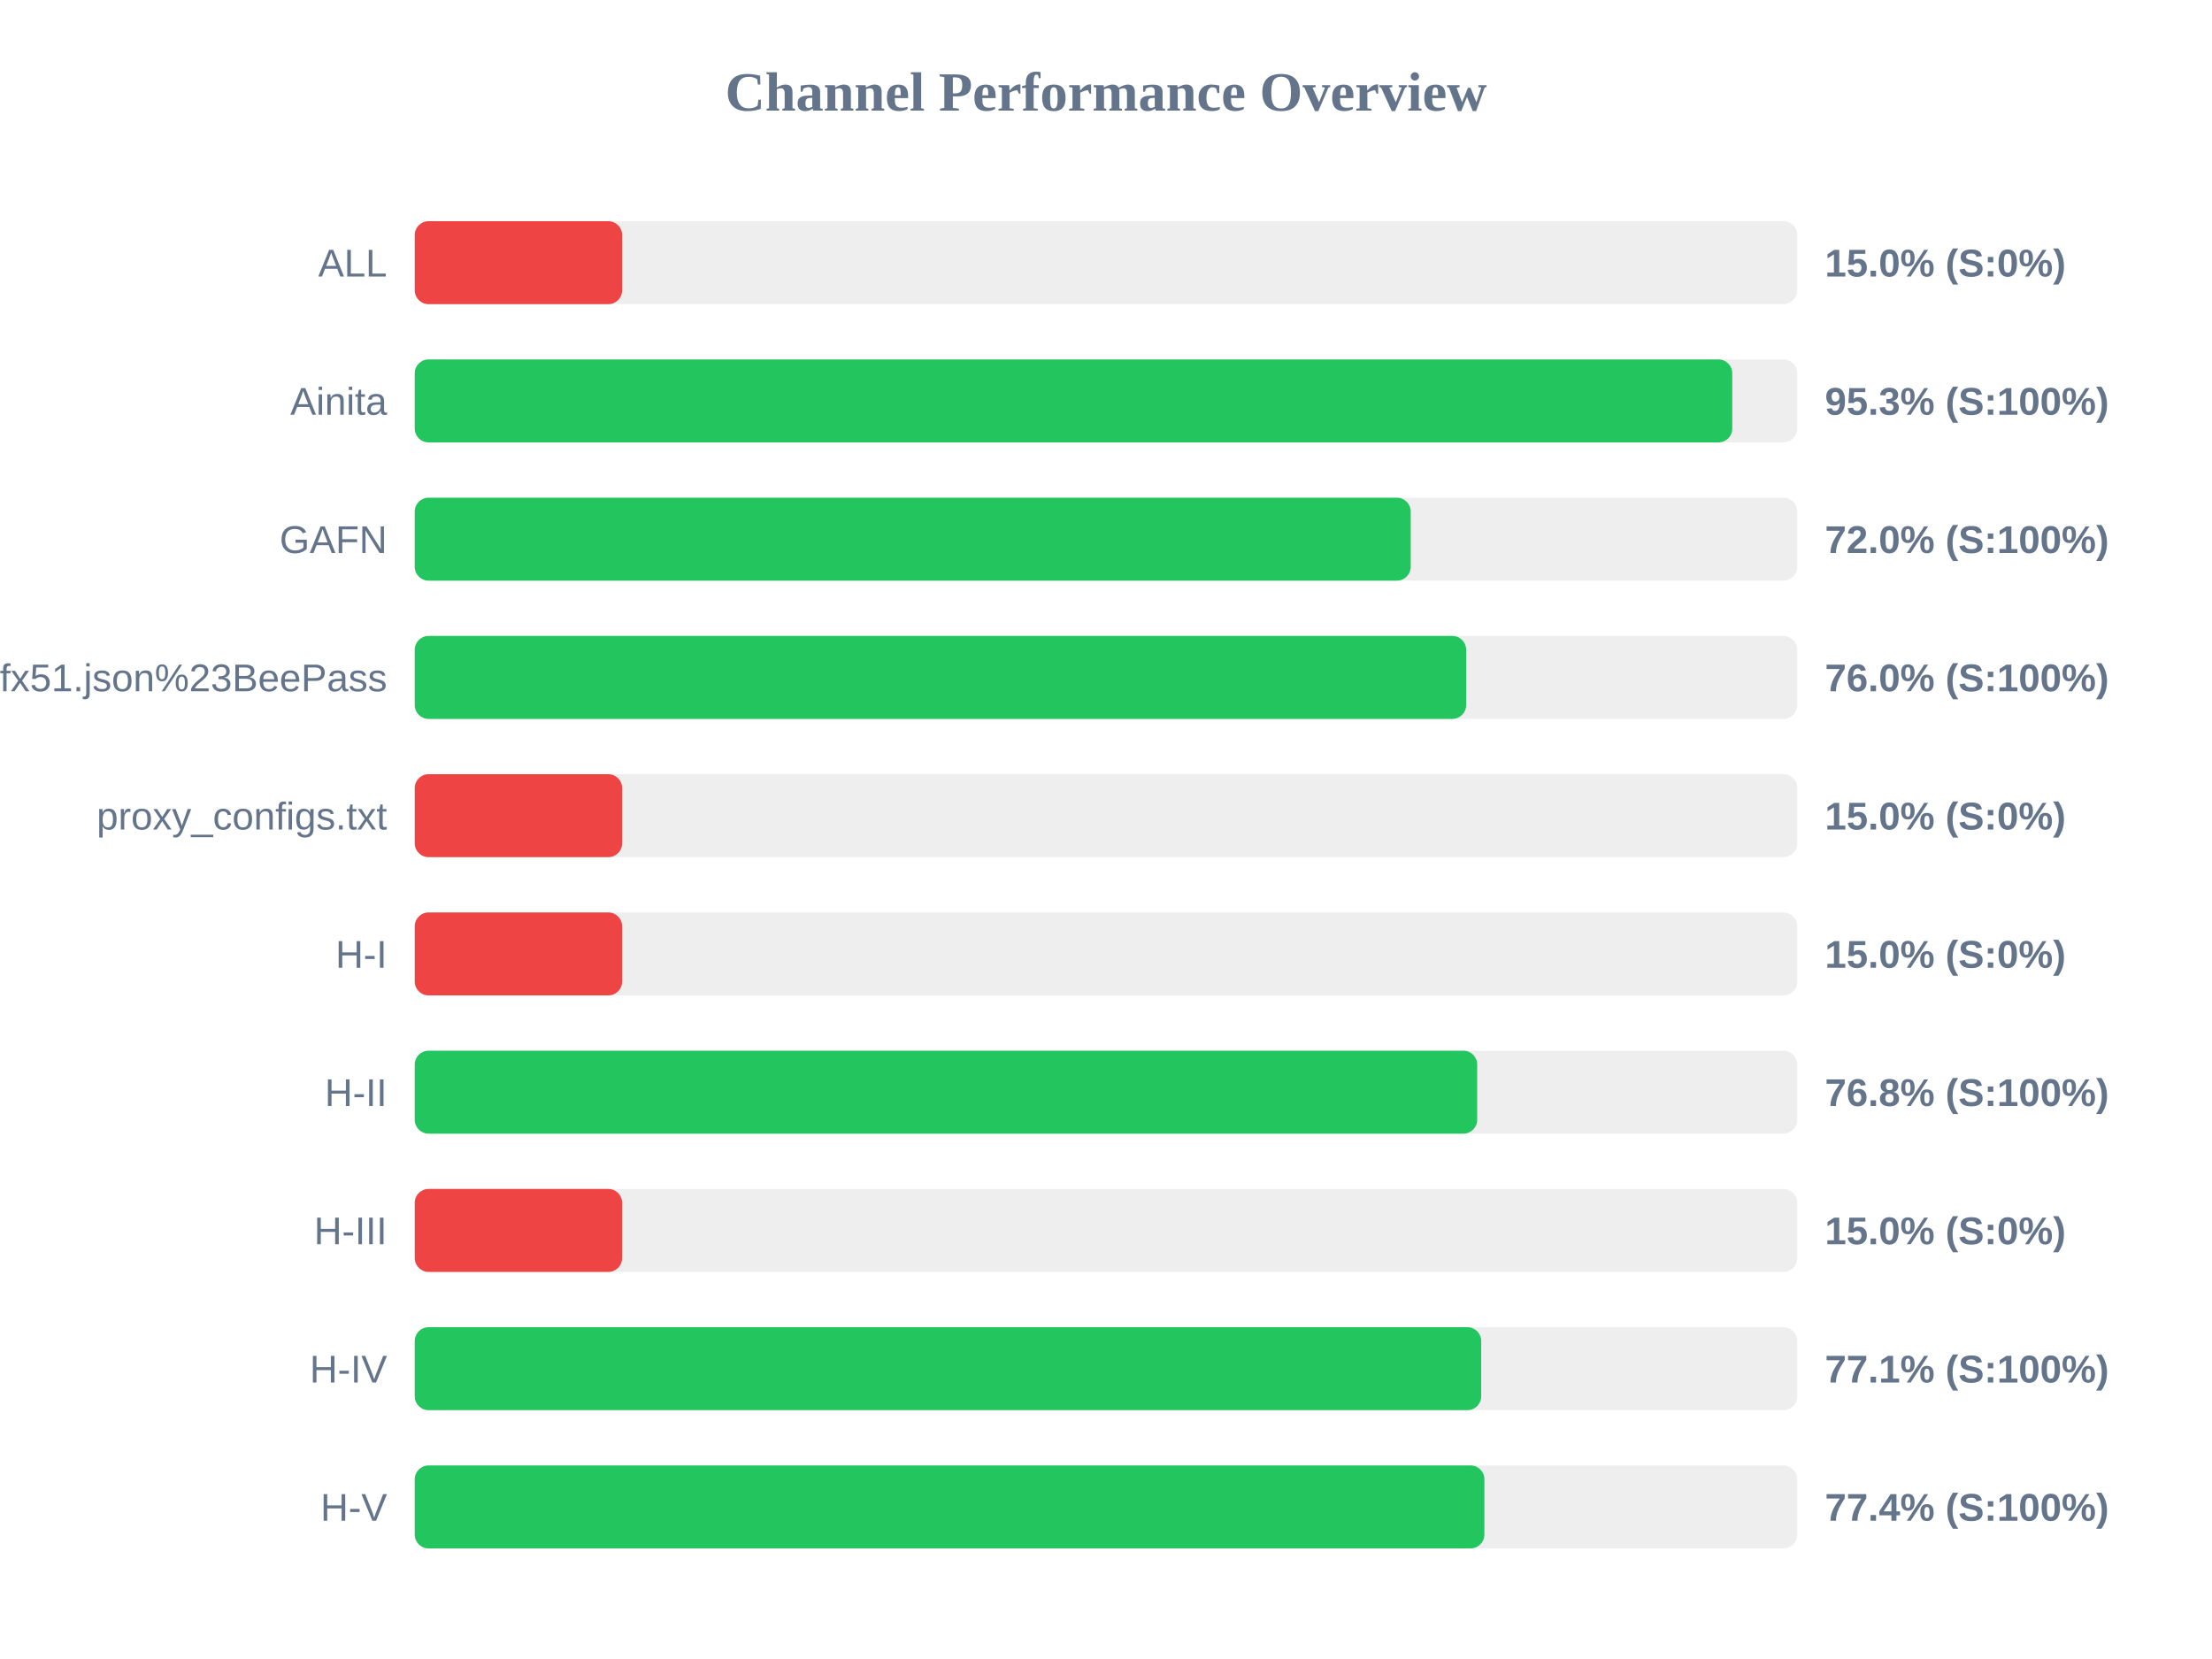
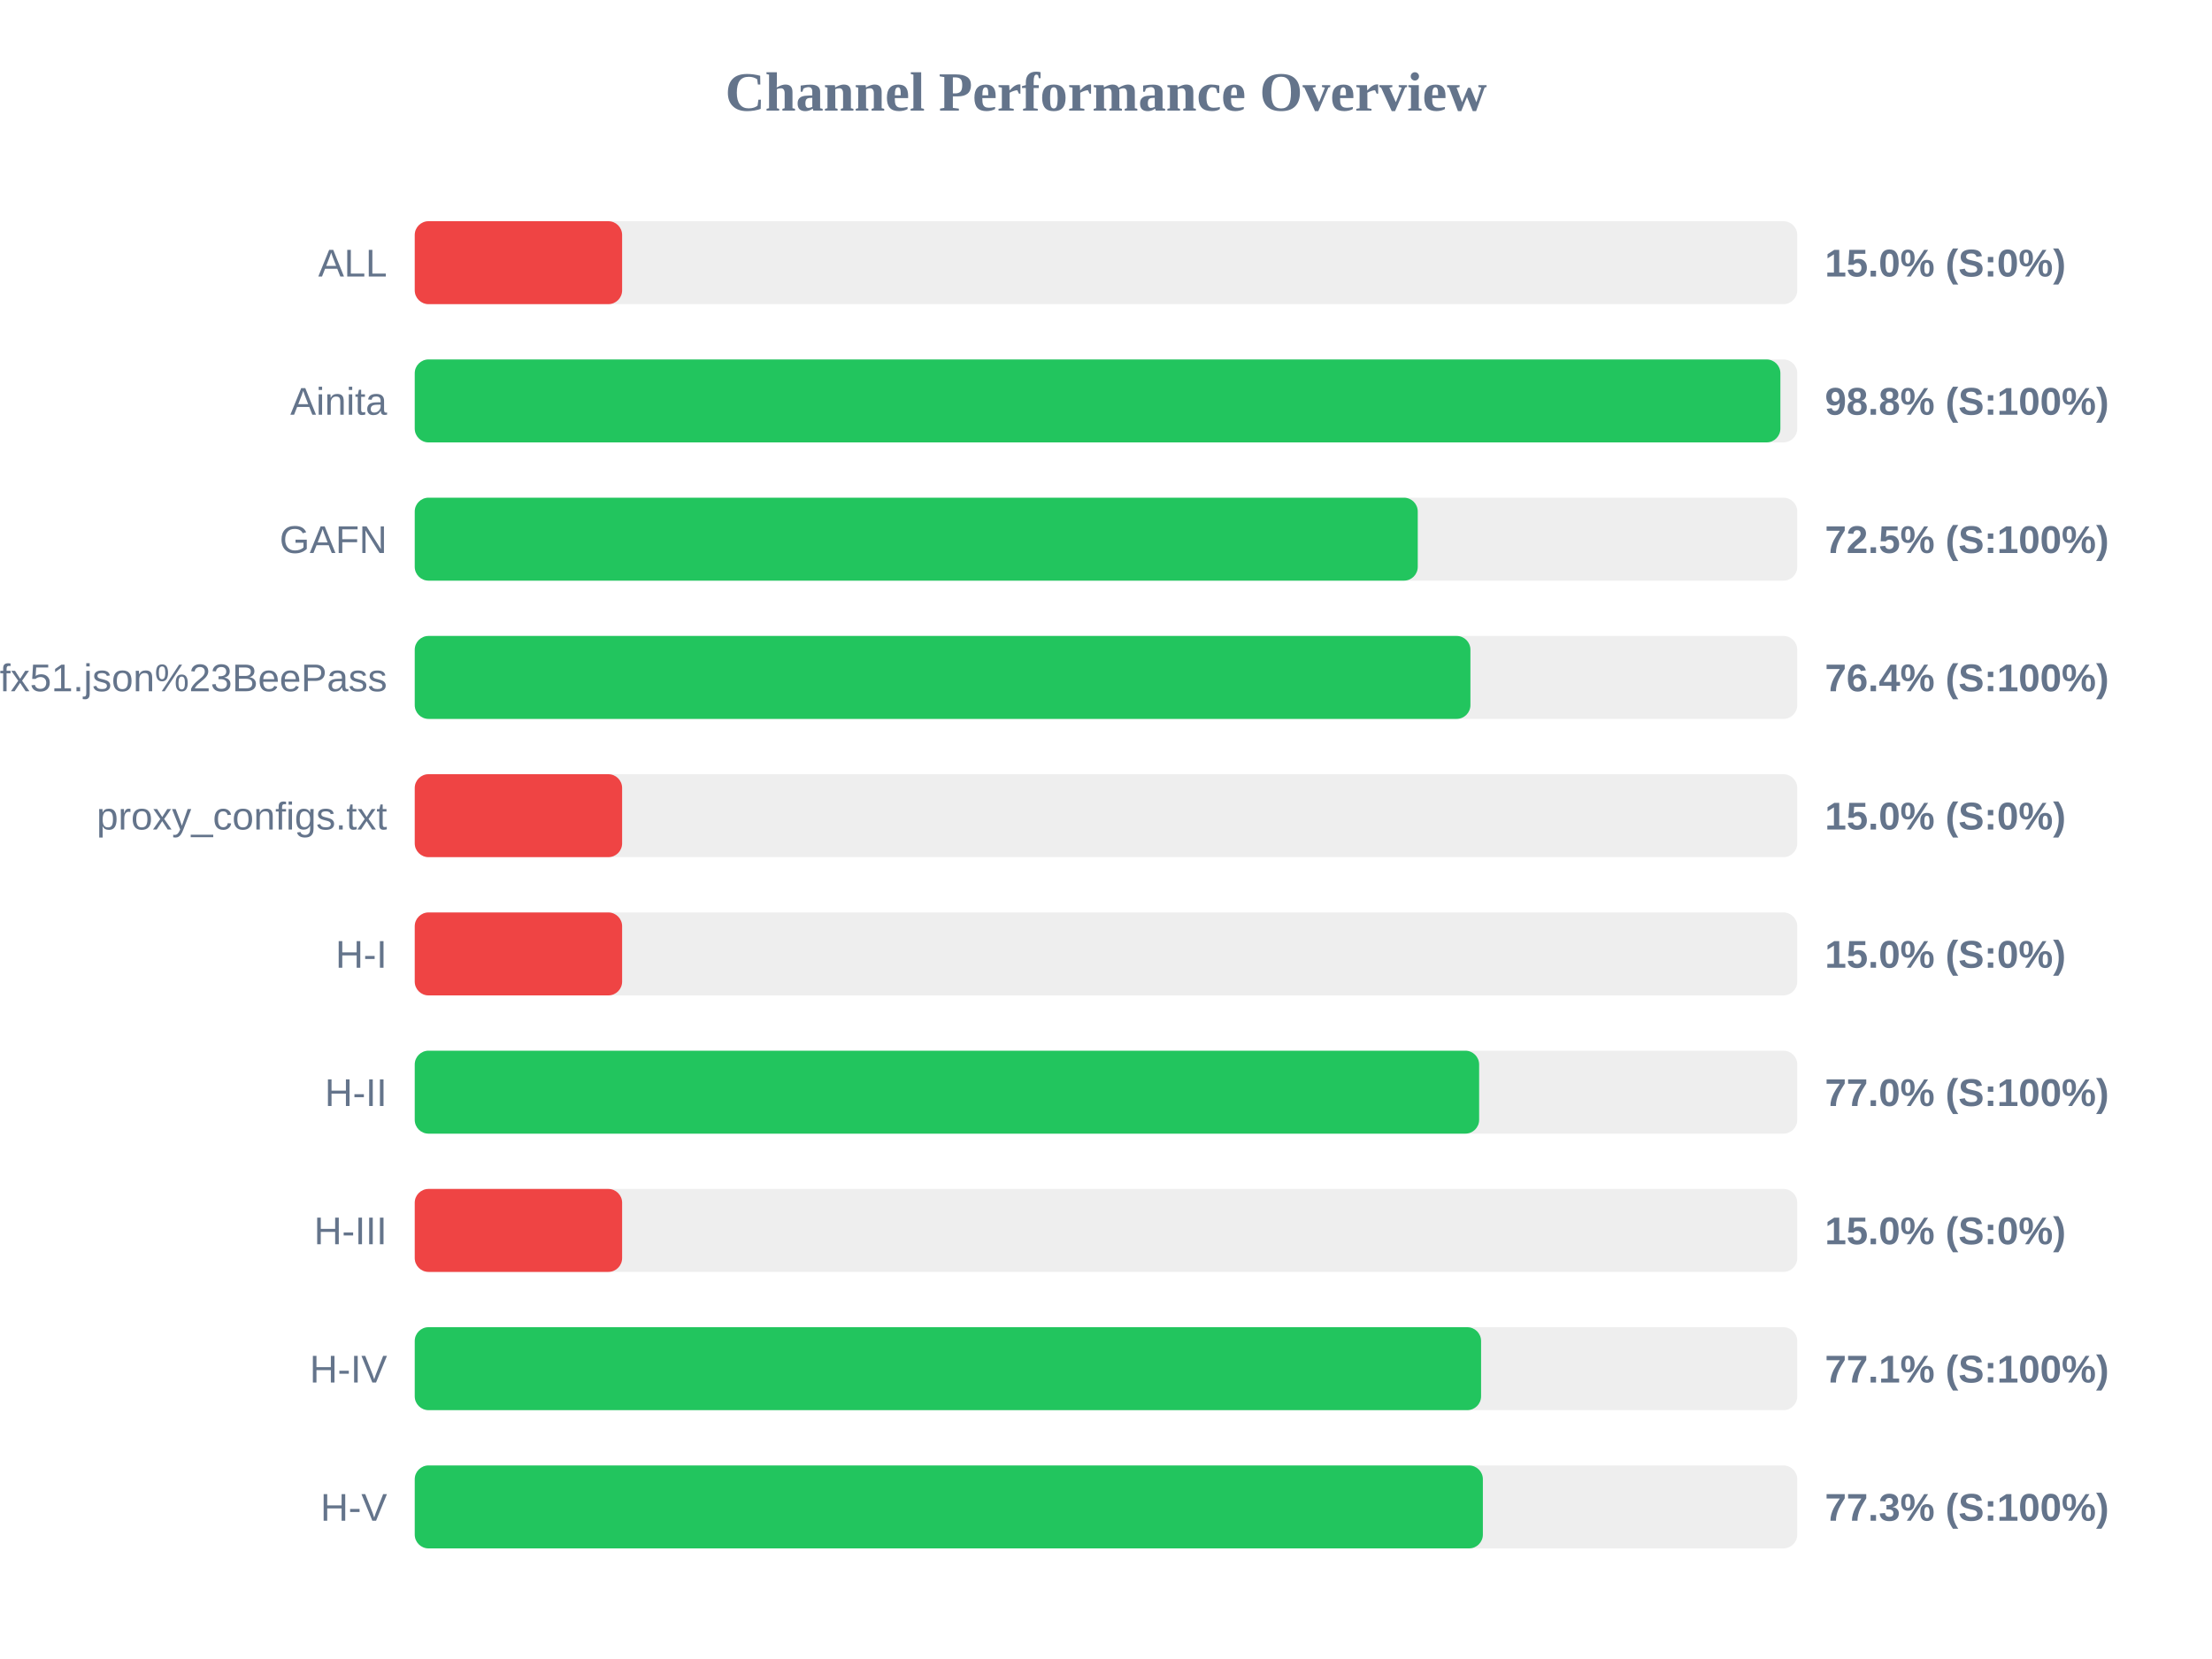
<svg xmlns="http://www.w3.org/2000/svg" width="800" height="600" version="1.1">
  <style>
        .row { font: 14px Arial; fill: #64748b; }
        .score { font: bold 14px Arial; fill: #64748b; }
    </style>
  <text x="400" y="40" text-anchor="middle" font-size="20px" font-weight="bold" fill="#64748b">Channel Performance Overview</text>
  <rect x="150" y="80" width="500" height="30" fill="#eee" rx="5" />
  <rect x="150" y="80" width="75.0" height="30" fill="#ef4444" rx="5" />
  <text x="140" y="100" text-anchor="end" class="row">ALL</text>
  <text x="660" y="100" text-anchor="start" class="score">15.0% (S:0%)</text>
  <rect x="150" y="130" width="500" height="30" fill="#eee" rx="5" />
-   <rect x="150" y="130" width="476.5" height="30" fill="#22c55e" rx="5" />
+   <rect x="150" y="130" width="493.9" height="30" fill="#22c55e" rx="5" />
  <text x="140" y="150" text-anchor="end" class="row">Ainita</text>
-   <text x="660" y="150" text-anchor="start" class="score">95.3% (S:100%)</text>
+   <text x="660" y="150" text-anchor="start" class="score">98.8% (S:100%)</text>
  <rect x="150" y="180" width="500" height="30" fill="#eee" rx="5" />
-   <rect x="150" y="180" width="360.2" height="30" fill="#22c55e" rx="5" />
+   <rect x="150" y="180" width="362.75" height="30" fill="#22c55e" rx="5" />
  <text x="140" y="200" text-anchor="end" class="row">GAFN</text>
-   <text x="660" y="200" text-anchor="start" class="score">72.0% (S:100%)</text>
+   <text x="660" y="200" text-anchor="start" class="score">72.5% (S:100%)</text>
  <rect x="150" y="230" width="500" height="30" fill="#eee" rx="5" />
-   <rect x="150" y="230" width="380.25" height="30" fill="#22c55e" rx="5" />
+   <rect x="150" y="230" width="381.8" height="30" fill="#22c55e" rx="5" />
  <text x="140" y="250" text-anchor="end" class="row">sub?s=ssconf%3A%2F%2Fs3.amazonaws.com%2Fbeedynconprd%2Fzf38bv6oxi1nv3wfkpmxyfl8yj5fargza3foantoalu16vznl0ckxx7bgf1ufx51.json%23BeePass</text>
-   <text x="660" y="250" text-anchor="start" class="score">76.0% (S:100%)</text>
+   <text x="660" y="250" text-anchor="start" class="score">76.4% (S:100%)</text>
  <rect x="150" y="280" width="500" height="30" fill="#eee" rx="5" />
  <rect x="150" y="280" width="75.0" height="30" fill="#ef4444" rx="5" />
  <text x="140" y="300" text-anchor="end" class="row">proxy_configs.txt</text>
  <text x="660" y="300" text-anchor="start" class="score">15.0% (S:0%)</text>
  <rect x="150" y="330" width="500" height="30" fill="#eee" rx="5" />
  <rect x="150" y="330" width="75.0" height="30" fill="#ef4444" rx="5" />
  <text x="140" y="350" text-anchor="end" class="row">H-I</text>
  <text x="660" y="350" text-anchor="start" class="score">15.0% (S:0%)</text>
  <rect x="150" y="380" width="500" height="30" fill="#eee" rx="5" />
-   <rect x="150" y="380" width="384.25" height="30" fill="#22c55e" rx="5" />
+   <rect x="150" y="380" width="384.95" height="30" fill="#22c55e" rx="5" />
  <text x="140" y="400" text-anchor="end" class="row">H-II</text>
-   <text x="660" y="400" text-anchor="start" class="score">76.8% (S:100%)</text>
+   <text x="660" y="400" text-anchor="start" class="score">77.0% (S:100%)</text>
  <rect x="150" y="430" width="500" height="30" fill="#eee" rx="5" />
  <rect x="150" y="430" width="75.0" height="30" fill="#ef4444" rx="5" />
  <text x="140" y="450" text-anchor="end" class="row">H-III</text>
  <text x="660" y="450" text-anchor="start" class="score">15.0% (S:0%)</text>
  <rect x="150" y="480" width="500" height="30" fill="#eee" rx="5" />
-   <rect x="150" y="480" width="385.7" height="30" fill="#22c55e" rx="5" />
+   <rect x="150" y="480" width="385.65" height="30" fill="#22c55e" rx="5" />
  <text x="140" y="500" text-anchor="end" class="row">H-IV</text>
  <text x="660" y="500" text-anchor="start" class="score">77.1% (S:100%)</text>
  <rect x="150" y="530" width="500" height="30" fill="#eee" rx="5" />
-   <rect x="150" y="530" width="386.85" height="30" fill="#22c55e" rx="5" />
+   <rect x="150" y="530" width="386.3" height="30" fill="#22c55e" rx="5" />
  <text x="140" y="550" text-anchor="end" class="row">H-V</text>
-   <text x="660" y="550" text-anchor="start" class="score">77.4% (S:100%)</text>
+   <text x="660" y="550" text-anchor="start" class="score">77.3% (S:100%)</text>
</svg>
